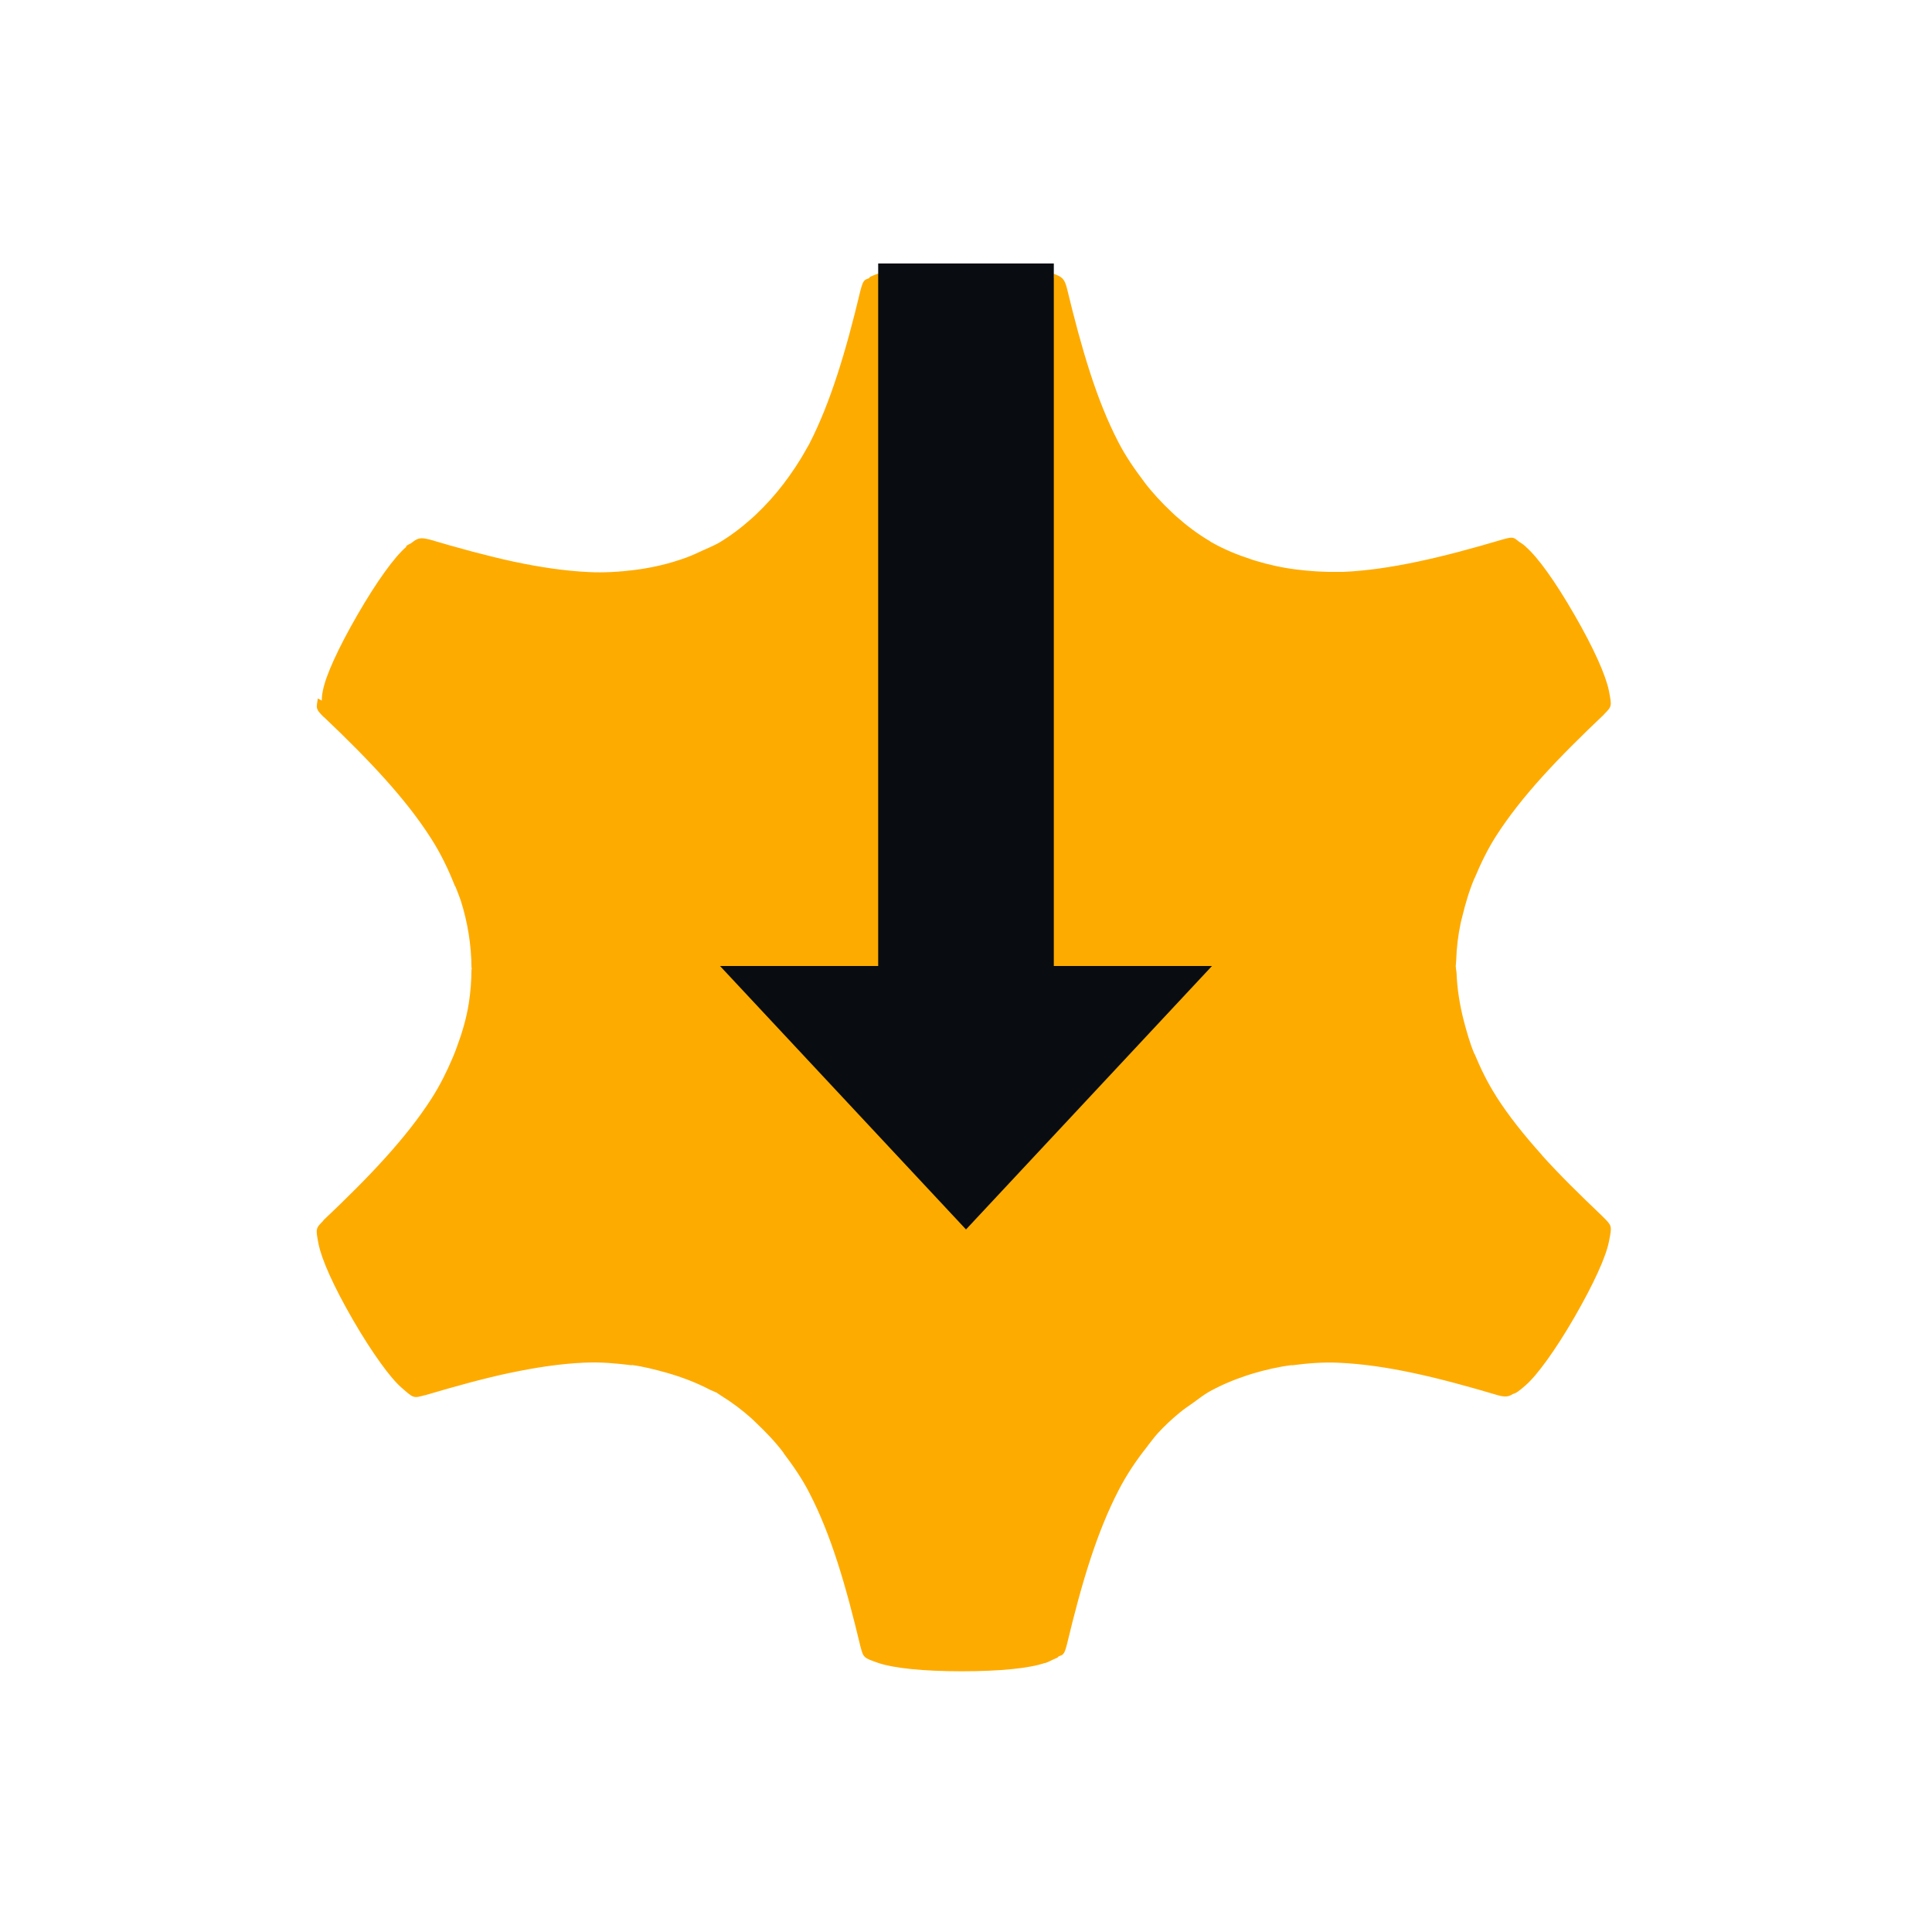
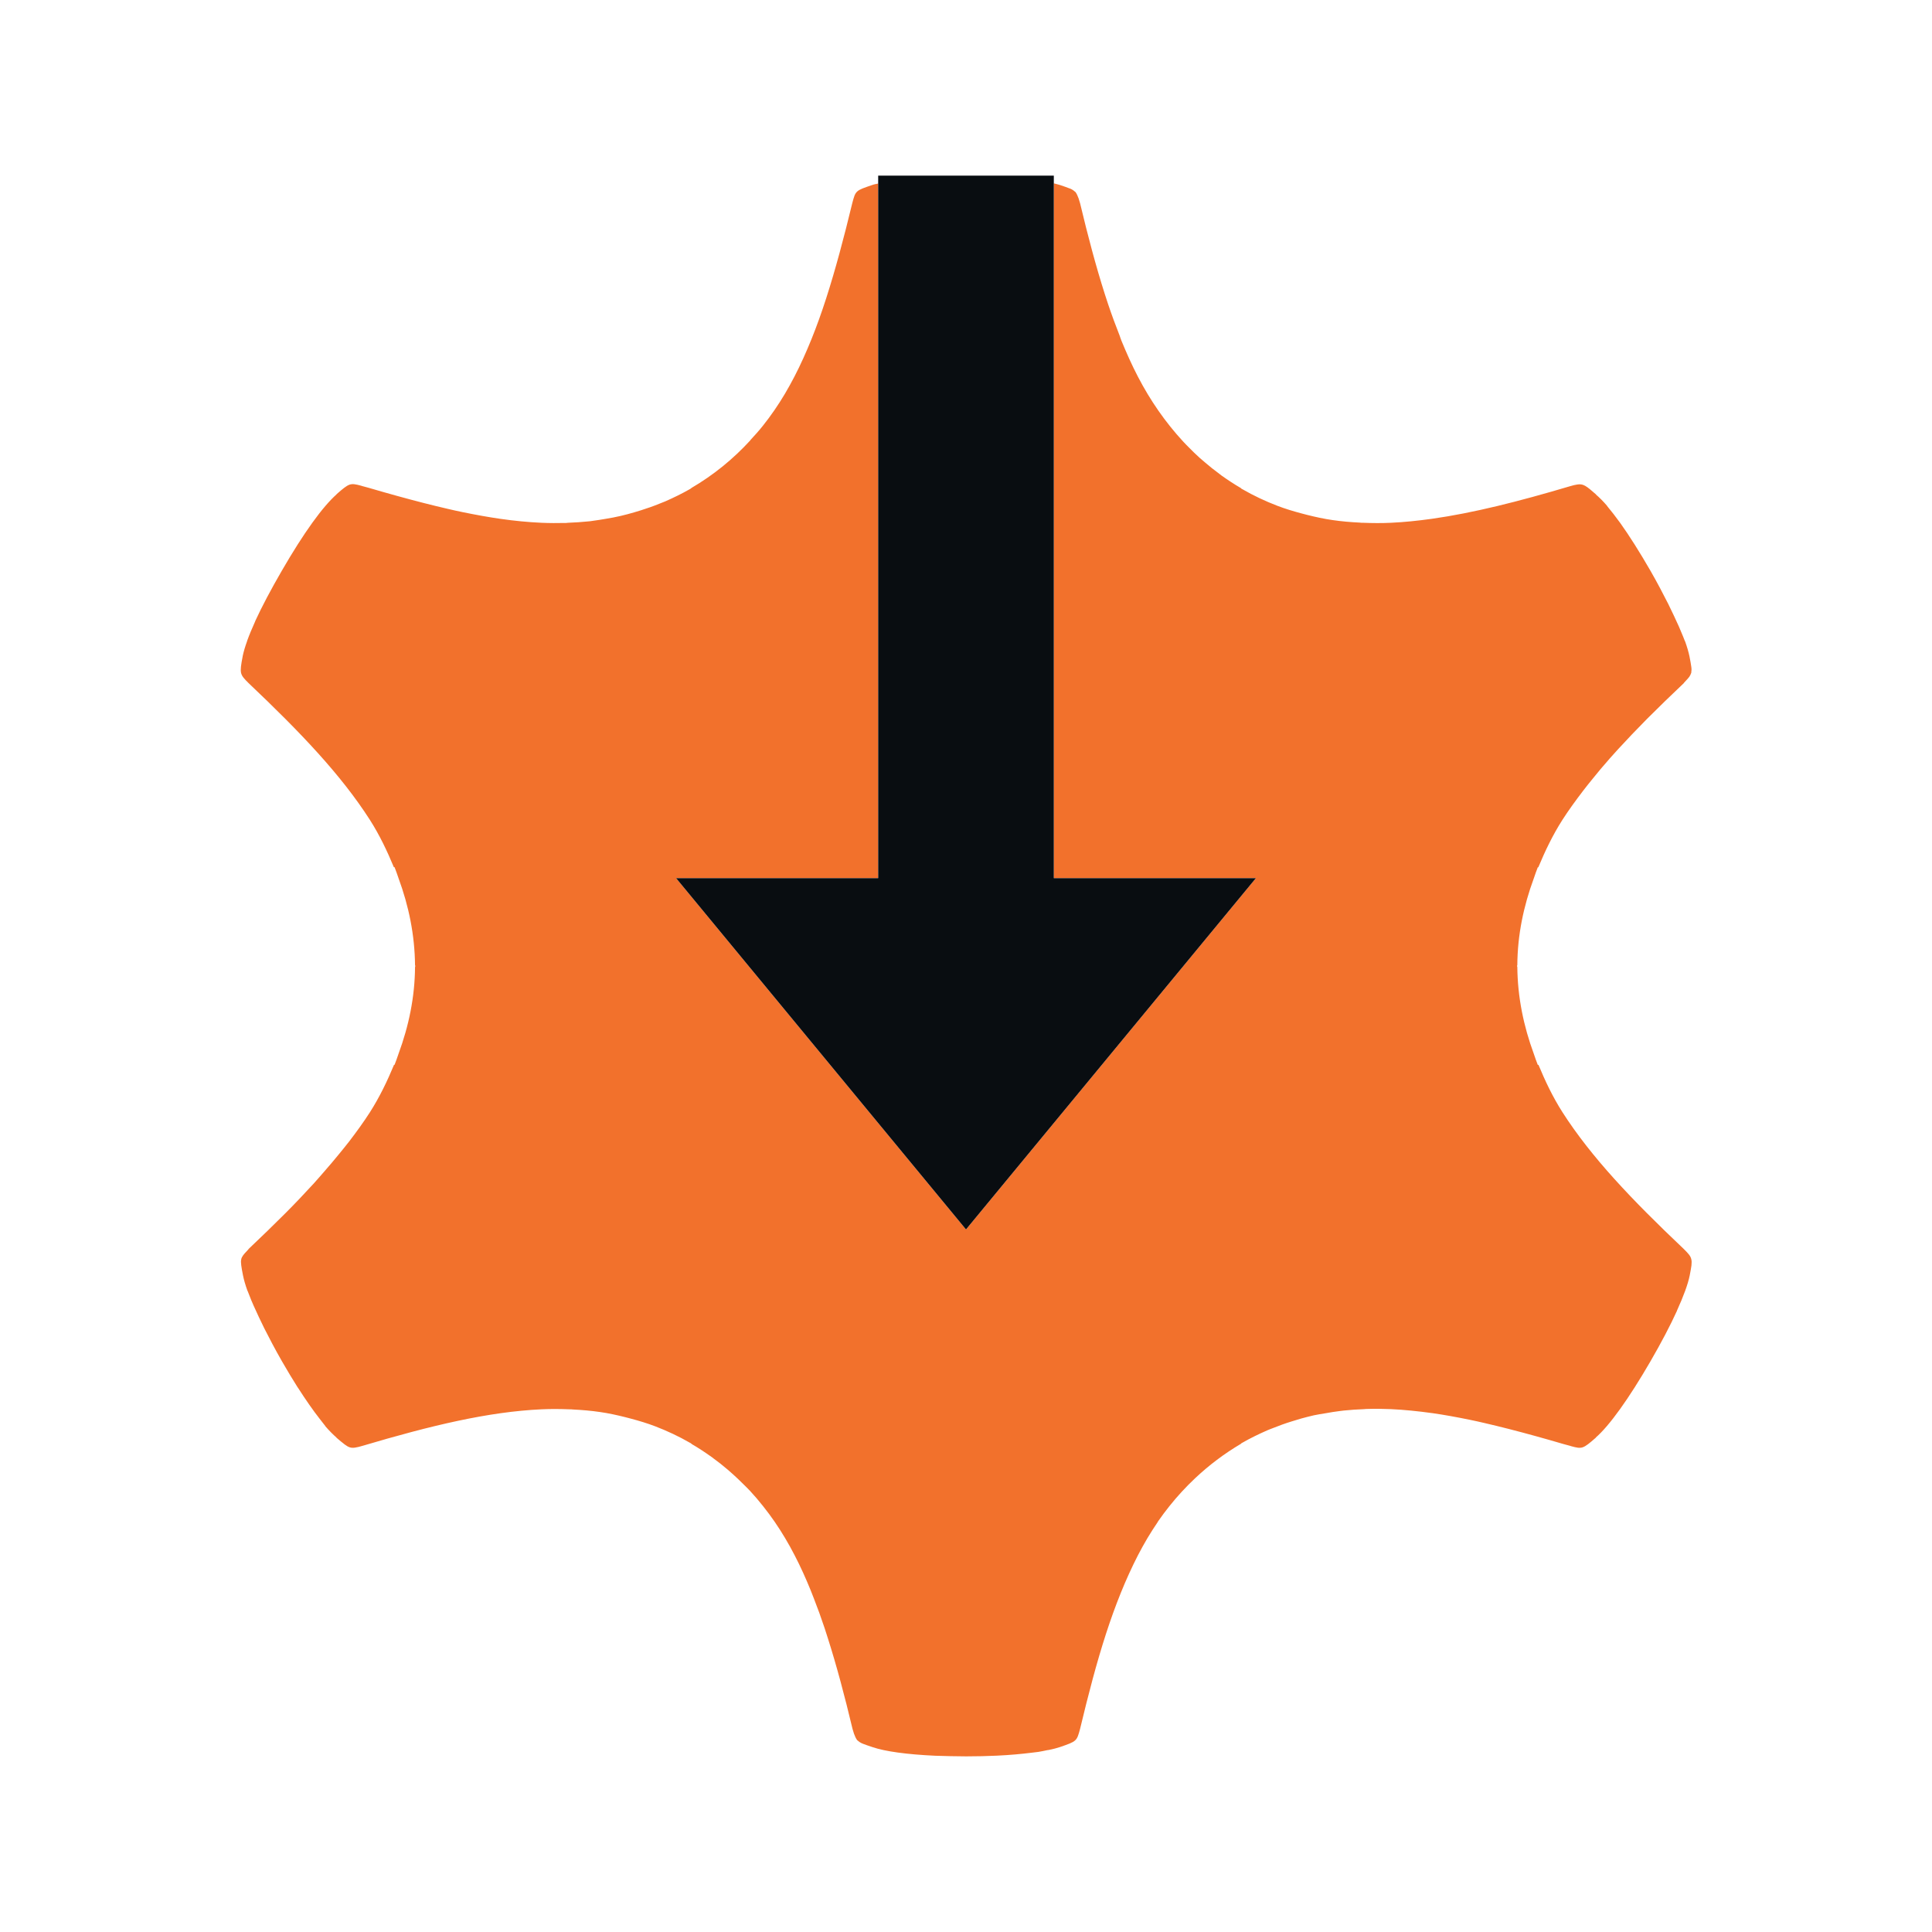
- <svg xmlns="http://www.w3.org/2000/svg" id="a" width="22" height="22" version="1.0">
-   <defs id="defs">
-     <style id="current-color-scheme" type="text/css">.ColorScheme-Text {color:#090d11;}.ColorScheme-NeutralText{color:#feab00;}</style>
+ <svg xmlns="http://www.w3.org/2000/svg" id="j" width="22" height="22" version="1.0">
+   <defs>
+     <style id="current-color-scheme" type="text/css">.ColorScheme-Background{color:#ffffff;}
+ 			.ColorScheme-Text{color:#090d11;}
+ 			.ColorScheme-Highlight{color:#2598e4;}
+ 			.ColorScheme-NegativeText {color:#f03489;}
+ 			.ColorScheme-PositiveText {color:#42a53b;}
+             .ColorScheme-NeutralText{color:#f2712c;}</style>
  </defs>
-   <path id="c" d="m10.949 3.029c-0.444-3.7e-6 -0.775 0.034-0.945 0.092h-2e-3c-9.07e-4 3.106e-4 -0.001-3.066e-4 -2e-3 0v-0.006c-0.038 0.015-0.083 0.029-0.1 0.045-0.002 0.002-0.002 0.006-0.004 0.008-0.018 0.007-0.039 0.014-0.047 0.021-0.025 0.024-0.034 0.057-0.051 0.119-0.084 0.352-0.169 0.67-0.264 0.961-0.095 0.291-0.198 0.553-0.322 0.793-0.01 0.02-0.023 0.037-0.033 0.057-0.077 0.14-0.166 0.271-0.26 0.395-0.097 0.127-0.203 0.243-0.318 0.352-0.014 0.013-0.029 0.026-0.043 0.039-0.115 0.103-0.238 0.196-0.373 0.277-0.058 0.032-0.118 0.057-0.178 0.084-0.063 0.03-0.125 0.058-0.189 0.082-0.15 0.055-0.305 0.096-0.463 0.123-0.044 0.008-0.088 0.014-0.133 0.02-0.17 0.021-0.344 0.032-0.521 0.023-0.272-0.013-0.553-0.055-0.854-0.119-0.3-0.065-0.62-0.152-0.971-0.256l0.01 0.004c-0.1-0.027-0.133-0.015-0.205 0.043-0.018 0.01-0.035 0.015-0.059 0.035l0.006 0.004c-0.001 9.575e-4 -8.366e-4 9.794e-4 -0.002 0.002-0.136 0.118-0.333 0.389-0.555 0.773-0.111 0.192-0.201 0.365-0.268 0.512-0.067 0.147-0.11 0.267-0.127 0.355-0.012 0.059-0.01 0.082-0.012 0.111l-0.045-0.025c-0.006 0.04-0.015 0.085-0.01 0.107 0.007 0.033 0.03 0.058 0.076 0.104h0.002c0.263 0.249 0.495 0.482 0.699 0.709 0.204 0.227 0.38 0.45 0.525 0.678 0.11 0.172 0.196 0.352 0.268 0.535 0.002 0.004 0.006 0.007 0.008 0.012 0.021 0.053 0.043 0.106 0.061 0.16 0.077 0.245 0.119 0.499 0.121 0.762h0.002c1.65e-5 0.002-1.65e-5 0.007 0 0.01-1.07e-5 0.002 1.08e-5 0.005 0 0.008h-0.002c-8.746e-4 0.131-0.011 0.262-0.031 0.389-0.027 0.169-0.075 0.333-0.135 0.494-0.015 0.042-0.031 0.084-0.049 0.125-0.067 0.158-0.144 0.313-0.24 0.463-0.147 0.229-0.325 0.452-0.531 0.68-0.206 0.228-0.441 0.461-0.707 0.713l0.01-0.006c-0.092 0.092-0.093 0.091-0.059 0.268 0.035 0.177 0.171 0.483 0.393 0.867 0.111 0.192 0.217 0.355 0.311 0.486 0.094 0.131 0.176 0.228 0.244 0.287 0.068 0.059 0.101 0.09 0.135 0.1 0.033 0.01 0.062 0.001 0.125-0.016h0.004c0.003-8.38e-4 0.005-0.001 0.008-2e-3 0.344-0.102 0.66-0.189 0.955-0.252h0.002c0.298-0.063 0.576-0.105 0.846-0.117h0.002c0.183-0.009 0.362 0.007 0.537 0.029 0.004 4.94e-4 0.006-0.003 0.01-2e-3 0.129 0.017 0.255 0.05 0.379 0.084 0.175 0.049 0.346 0.113 0.51 0.199 0.021 0.011 0.044 0.017 0.064 0.029h0.002l0.002-2e-3c0.003 0.001 0.003 0.004 0.006 0.006 0.002 0.001 0.004 7.05e-4 0.006 2e-3v2e-3c0.017 0.01 0.031 0.021 0.047 0.031 0.123 0.076 0.238 0.163 0.344 0.258 0.017 0.015 0.031 0.03 0.047 0.045 0.112 0.106 0.22 0.218 0.314 0.342 8.475e-4 0.001 0.001 0.003 0.002 0.004v2e-3c0.107 0.141 0.209 0.288 0.293 0.451 0.249 0.481 0.415 1.049 0.584 1.756 0.034 0.125 0.035 0.125 0.205 0.184 0.17 0.058 0.503 0.094 0.947 0.094 0.444 3e-6 0.775-0.035 0.945-0.094l2e-3 2e-3c0.049-0.017 0.062-0.027 0.088-0.039 0.019-0.009 0.054-0.021 0.064-0.031 0.001-0.001 8.32e-4 -0.005 2e-3 -0.006 0.012-0.006 0.039-0.014 0.047-0.021 0.026-0.024 0.034-0.056 0.051-0.119 0.084-0.352 0.169-0.67 0.264-0.961 0.095-0.291 0.2-0.553 0.324-0.793 0.094-0.182 0.205-0.346 0.328-0.5 0.003-0.004 0.005-0.008 0.008-0.012 0.036-0.044 0.069-0.091 0.107-0.133 0.078-0.086 0.163-0.164 0.252-0.238 0.048-0.04 0.101-0.075 0.152-0.111 0.058-0.042 0.114-0.086 0.176-0.123 0.138-0.077 0.279-0.137 0.426-0.186 0.024-0.008 0.049-0.016 0.072-0.023 0.146-0.044 0.294-0.078 0.447-0.098h0.004l2e-3 2e-3c0.176-0.023 0.354-0.038 0.537-0.029 0.54 0.025 1.116 0.164 1.812 0.371 0.082 0.022 0.12 0.015 0.168-0.016 0.035-0.008 0.07-0.034 0.143-0.098 0.068-0.059 0.15-0.157 0.244-0.287 0.094-0.13 0.2-0.294 0.311-0.486 0.111-0.192 0.201-0.365 0.268-0.512 0.067-0.147 0.11-0.267 0.127-0.355s0.026-0.132 0.018-0.166c-0.008-0.033-0.032-0.058-0.076-0.102l-2e-3 -2e-3c-0.002-0.002-0.004-0.004-0.006-0.006-0.006-0.006-0.011-0.011-0.018-0.018-0.252-0.24-0.481-0.465-0.678-0.684v-2e-3c-0.204-0.227-0.38-0.447-0.525-0.674v-2e-3c-0.099-0.154-0.176-0.315-0.244-0.478h-2e-3c-0.001-0.003-0.003-0.006-0.004-0.01-0.05-0.12-0.084-0.245-0.117-0.369-0.045-0.176-0.075-0.356-0.082-0.541-8.81e-4 -0.024-0.008-0.046-0.008-0.07l-2e-3 -2e-3c-4.9e-5 -0.003 2e-3 -0.005 2e-3 -0.008 1.1e-5 -0.002-2e-3 -0.005-2e-3 -0.008h2e-3c1.19e-4 -0.019 0.003-0.038 0.004-0.057 0.004-0.144 0.022-0.287 0.051-0.426 0.004-0.022 0.011-0.043 0.016-0.064 0.036-0.15 0.079-0.298 0.139-0.441 5.57e-4 -0.001 0.001-0.003 2e-3 -0.004l2e-3 -0.002c0.068-0.163 0.145-0.324 0.244-0.479 0.294-0.458 0.705-0.887 1.236-1.391l-0.008 0.006c0.092-0.092 0.091-0.091 0.057-0.268-0.035-0.176-0.171-0.483-0.393-0.867-0.222-0.385-0.417-0.655-0.553-0.773v-0.002c-0.039-0.034-0.055-0.04-0.078-0.057-0.017-0.012-0.044-0.037-0.059-0.041-0.033-0.01-0.065-9.32e-4 -0.127 0.016-0.347 0.103-0.666 0.189-0.965 0.252-0.299 0.063-0.578 0.105-0.848 0.117-0.022 0.001-0.044-5.903e-4 -0.066 0-0.16 0.003-0.317-0.008-0.471-0.027-0.159-0.02-0.314-0.054-0.465-0.1-0.018-0.006-0.037-0.011-0.055-0.018-0.154-0.05-0.304-0.112-0.447-0.193-0.002-0.001-0.004-0.003-0.006-0.004h-2e-3l-0.004-0.004h-2e-3v-0.002c-0.14-0.082-0.268-0.179-0.387-0.285-0.019-0.016-0.036-0.034-0.055-0.051-0.111-0.105-0.215-0.217-0.309-0.34l-2e-3 -0.002v-0.002c-0.107-0.141-0.209-0.288-0.293-0.451-0.124-0.24-0.228-0.502-0.322-0.793-0.094-0.291-0.179-0.61-0.264-0.963-0.028-0.104-0.054-0.124-0.15-0.16v0.051c-0.026-0.013-0.046-0.025-0.104-0.045-0.17-0.058-0.503-0.094-0.947-0.094z" style="fill:currentColor" class="ColorScheme-NeutralText" />
-   <path id="i" d="m11 14 2.801-3h-1.801v-8h-2v8h-1.801z" style="fill:currentColor" class="ColorScheme-Text" />
+   <path class="ColorScheme-NeutralText" d="m12 2.088v7.912h2.301l-3.301 4-3.301-4h2.301v-7.91c-0.022 0.005-0.048 0.009-0.066 0.016-0.096 0.033-0.143 0.048-0.172 0.074s-0.038 0.062-0.057 0.133c-0.048 0.199-0.096 0.388-0.145 0.568-0.098 0.36-0.2 0.686-0.32 0.982-0.06 0.148-0.123 0.289-0.193 0.424-0.035 0.067-0.071 0.133-0.109 0.197-0.076 0.128-0.159 0.249-0.25 0.363-0.045 0.057-0.094 0.111-0.143 0.164v0.002c-0.195 0.213-0.419 0.396-0.674 0.545v0.002c-0.002 0.001-4e-3 0.002-0.006 0.004-0.001 4.646e-4 -0.003 0.001-0.004 0.002-0.002 0.001-0.004 0.003-0.006 0.004-0.091 0.052-0.184 0.097-0.279 0.139-0.023 0.01-0.046 0.018-0.068 0.027-0.068 0.028-0.137 0.052-0.207 0.074-0.051 0.016-0.102 0.031-0.154 0.045-0.027 0.007-0.053 0.013-0.08 0.02-0.056 0.013-0.113 0.024-0.17 0.033-0.049 0.008-0.098 0.017-0.148 0.023-0.009 0.001-0.018 0.003-0.027 0.004-0.007 8.075e-4 -0.014 0.001-0.021 0.002-0.077 0.008-0.155 0.013-0.234 0.016-0.007 2.388e-4 -0.013 0.002-0.02 0.002-0.003 9.76e-5 -0.007-8.87e-5 -0.01 0-0.09 0.002-0.18 0.002-0.271-0.002-0.153-0.007-0.309-0.022-0.469-0.045-0.139-0.02-0.281-0.046-0.428-0.076-0.055-0.011-0.112-0.024-0.168-0.037-0.091-0.021-0.185-0.044-0.279-0.068-0.199-0.051-0.405-0.108-0.623-0.172-0.026-0.008-0.048-0.012-0.074-0.02l-0.012-0.004c-0.063-0.017-0.097-0.024-0.133-0.012-0.036 0.013-0.075 0.045-0.148 0.109v0.002c-0.076 0.067-0.17 0.176-0.275 0.322-0.106 0.147-0.223 0.331-0.348 0.547-0.125 0.216-0.227 0.409-0.303 0.574v0.002c-0.037 0.082-0.068 0.156-0.092 0.223v0.002c-0.024 0.066-0.041 0.125-0.051 0.174v0.002c-0.019 0.098-0.026 0.148-0.018 0.186 9e-3 0.038 0.034 0.066 0.086 0.117 0.592 0.561 1.053 1.045 1.381 1.557 0.111 0.174 0.197 0.356 0.273 0.539h0.008c0.017 0.041 0.03 0.083 0.045 0.125 0.117 0.317 0.185 0.648 0.188 0.992h0.002c0 0.003 9.1e-6 0.005 0 0.008 9.1e-6 0.003 0 0.007 0 0.01h-0.002c-0.002 0.344-0.071 0.673-0.188 0.99-0.015 0.042-0.028 0.084-0.045 0.125h-0.006c-0.077 0.185-0.164 0.367-0.275 0.541-0.072 0.112-0.152 0.222-0.236 0.332-0.037 0.048-0.076 0.095-0.115 0.143-0.055 0.067-0.111 0.134-0.17 0.201-0.038 0.043-0.075 0.087-0.115 0.131-0.103 0.112-0.21 0.226-0.326 0.342-0.132 0.132-0.272 0.268-0.42 0.408v2e-3c-0.01 0.01-0.013 0.015-0.021 0.023-0.016 0.017-0.032 0.034-0.041 0.047-0.009 0.013-0.019 0.03-0.021 0.045-0.004 0.019-0.004 0.039 0 0.068 0.004 0.029 0.01 0.066 0.02 0.115 0.01 0.05 0.027 0.109 0.051 0.176l0.002 2e-3c0.005 0.014 0.014 0.036 0.02 0.051 0.027 0.072 0.064 0.152 0.105 0.24 0.02 0.043 0.041 0.086 0.064 0.133 0.059 0.116 0.123 0.239 0.201 0.375 0.062 0.108 0.122 0.207 0.18 0.299l0.002 2e-3c0.091 0.142 0.172 0.258 0.248 0.355 0.021 0.027 0.045 0.059 0.064 0.082v2e-3c0.046 0.053 0.089 0.096 0.127 0.129v2e-3c0.037 0.032 0.066 0.056 0.09 0.074l0.002 2e-3c0.048 0.036 0.076 0.044 0.121 0.037 0.023-0.003 0.049-0.01 0.084-0.02 0.782-0.232 1.432-0.388 2.039-0.416 0.106-0.005 0.21-0.004 0.314 0 0.007 2.81e-4 0.014-3.23e-4 0.021 0 0.007 2.99e-4 0.013 0.002 0.02 2e-3 0.104 0.005 0.209 0.014 0.311 0.029 0.098 0.014 0.193 0.035 0.289 0.059 0.02 5e-3 0.04 0.01 0.061 0.016 0.094 0.025 0.188 0.053 0.279 0.088 0.135 0.052 0.268 0.114 0.396 0.188 0.002 0.001 0.006 0.003 0.008 0.004 0.003 0.002 0.005 0.004 0.008 0.006v2e-3c0.078 0.045 0.153 0.095 0.225 0.146 0.002 0.001 0.004 0.003 0.006 0.004 0.006 0.004 0.012 0.009 0.018 0.014 0.054 0.039 0.106 0.08 0.156 0.123 0.029 0.024 0.056 0.049 0.084 0.074 0.029 0.027 0.058 0.054 0.086 0.082 0.03 0.03 0.061 0.059 0.09 0.09 0.053 0.057 0.104 0.117 0.152 0.178 0.091 0.114 0.174 0.235 0.25 0.363 0.038 0.064 0.075 0.13 0.109 0.197 0.065 0.125 0.124 0.256 0.18 0.393 0.013 0.031 0.025 0.062 0.037 0.094 0.043 0.109 0.084 0.223 0.123 0.34 0.013 0.038 0.025 0.076 0.037 0.115 0.1 0.314 0.191 0.655 0.281 1.033 0.012 0.044 0.022 0.071 0.033 0.094 0.006 0.012 0.013 0.026 0.021 0.035l2e-3 2e-3h2e-3c0.014 0.013 0.031 0.026 0.059 0.037 0.027 0.011 0.064 0.023 0.111 0.039 0.144 0.049 0.39 0.083 0.715 0.098h2e-3c0.108 0.003 0.225 0.007 0.349 0.007 0.125 0 0.241-3e-3 0.35-0.008 0.15-0.007 0.276-0.019 0.391-0.033 0.028-0.004 0.056-0.006 0.082-0.01 0.036-0.006 0.07-0.013 0.102-0.02 0.006-0.001 0.01-6.7e-4 0.016-2e-3 0.049-0.01 0.091-0.021 0.127-0.033 0.191-0.066 0.191-0.066 0.229-0.207 0.095-0.397 0.189-0.755 0.295-1.082s0.224-0.622 0.363-0.893c0.035-0.067 0.071-0.133 0.109-0.197 0.038-0.064 0.078-0.125 0.119-0.186v-2e-3c0.042-0.061 0.086-0.119 0.131-0.176 0.091-0.114 0.188-0.219 0.293-0.318 0.158-0.149 0.332-0.28 0.523-0.393v-2e-3c0.002-0.001 4e-3 -0.002 0.006-0.004l2e-3 -2e-3c0.002-0.001 0.005-0.003 0.008-0.004 0.091-0.052 0.184-0.097 0.279-0.139 0.022-0.01 0.046-0.018 0.068-0.027 0.07-0.028 0.141-0.054 0.213-0.076 0.036-0.011 0.073-0.023 0.109-0.033 0.048-0.013 0.097-0.026 0.146-0.037 0.043-0.009 0.087-0.016 0.131-0.023 0.053-0.009 0.106-0.019 0.16-0.025 0.016-2e-3 0.032-0.004 0.049-0.006 0.077-0.008 0.155-0.013 0.234-0.016 0.007-2.37e-4 0.013-0.002 0.02-2e-3 0.003-1.01e-4 0.006 9.2e-5 0.01 0 0.09-0.003 0.18-0.002 0.271 2e-3 0.152 0.007 0.308 0.023 0.467 0.045h2e-3c0.139 0.02 0.282 0.046 0.428 0.076 0.055 0.011 0.112 0.024 0.168 0.037 0.091 0.021 0.185 0.044 0.279 0.068 0.199 0.051 0.405 0.108 0.623 0.172 0.026 0.008 0.048 0.012 0.074 0.02l0.012 0.004c0.063 0.017 0.097 0.025 0.133 0.012 0.036-0.013 0.075-0.045 0.148-0.109v-2e-3c0.153-0.133 0.373-0.437 0.623-0.869 0.125-0.216 0.226-0.409 0.301-0.574v-2e-3c0.075-0.165 0.125-0.301 0.145-0.4 0.01-0.05 0.016-0.086 0.02-0.115 0.003-0.03 0.003-0.051-2e-3 -0.07-0.009-0.039-0.034-0.065-0.086-0.117-0.592-0.561-1.053-1.045-1.381-1.557-0.111-0.174-0.197-0.356-0.273-0.539h-0.008c-0.017-0.041-0.03-0.083-0.045-0.125-0.117-0.317-0.185-0.648-0.188-0.992h-2e-3c0-0.003-9e-6 -0.005 0-0.008-9e-6 -0.003 0-0.007 0-0.01h2e-3c0.002-0.344 0.071-0.673 0.188-0.99 0.015-0.042 0.028-0.084 0.045-0.125h0.006c0.077-0.185 0.164-0.367 0.275-0.541 0.072-0.112 0.153-0.223 0.238-0.334 0.031-0.04 0.063-0.081 0.096-0.121 0.066-0.082 0.134-0.164 0.207-0.246 0.03-0.033 0.059-0.066 0.09-0.1 0.105-0.114 0.214-0.229 0.332-0.348 0.132-0.132 0.272-0.268 0.42-0.408v-0.002c0.01-0.01 0.014-0.015 0.021-0.023 0.016-0.017 0.032-0.034 0.041-0.047 8e-3 -0.012 0.016-0.028 0.02-0.041 3.13e-4 -0.001 0.002-0.003 2e-3 -0.004 3.25e-4 -0.002-2.6e-4 -0.004 0-0.006 0.003-0.017 0.004-0.036 0-0.062-0.004-0.029-0.01-0.066-0.02-0.115-0.01-0.05-0.027-0.109-0.051-0.176l-2e-3 -0.002c-0.005-0.014-0.014-0.036-0.02-0.051-0.028-0.071-0.064-0.152-0.106-0.24-0.02-0.043-0.041-0.086-0.064-0.133-0.059-0.116-0.123-0.239-0.201-0.375-0.124-0.215-0.241-0.4-0.346-0.547-0.053-0.073-0.103-0.137-0.148-0.191v-0.002c-0.046-0.054-0.089-0.096-0.127-0.129v-0.002c-0.114-0.1-0.145-0.123-0.213-0.113-0.023 0.003-0.049 0.01-0.084 0.02-0.586 0.174-1.099 0.304-1.574 0.371-0.159 0.022-0.313 0.038-0.465 0.045-0.106 0.005-0.21 0.004-0.314 0-0.007-2.841e-4 -0.014 3.283e-4 -0.021 0-0.006-2.698e-4 -0.012-0.002-0.018-0.002-0.105-0.005-0.21-0.014-0.312-0.029-0.098-0.014-0.193-0.035-0.289-0.059-0.02-0.005-0.04-0.01-0.061-0.016-0.094-0.025-0.188-0.053-0.279-0.088-0.135-0.052-0.268-0.114-0.396-0.188-0.002-0.001-0.005-0.003-0.008-0.004-0.003-0.002-5e-3 -0.004-0.008-0.006v-0.002c-0.078-0.045-0.153-0.095-0.225-0.146-8e-3 -0.006-0.016-0.012-0.023-0.018-0.056-0.041-0.11-0.084-0.162-0.129-0.021-0.018-0.042-0.035-0.062-0.053-0.042-0.038-0.082-0.077-0.121-0.117-0.023-0.023-0.046-0.046-0.068-0.07-0.2-0.217-0.372-0.464-0.514-0.738-0.067-0.129-0.128-0.265-0.186-0.406-0.008-0.019-0.014-0.039-0.021-0.059-0.046-0.116-0.091-0.238-0.133-0.363-0.013-0.038-0.025-0.075-0.037-0.113-0.1-0.314-0.191-0.655-0.281-1.033-0.012-0.044-0.022-0.071-0.033-0.094-0.006-0.012-0.013-0.026-0.021-0.035l-2e-3 -0.002h-2e-3c-0.014-0.013-0.031-0.026-0.059-0.037h-2e-3c-0.027-0.011-0.062-0.023-0.109-0.039-0.018-0.006-0.045-0.012-0.066-0.018z" style="fill:currentColor" />
+   <path id="i" class="ColorScheme-Text" d="m11 14 3.301-4h-2.301v-8h-2v8h-2.301z" style="fill:currentColor" />
</svg>
